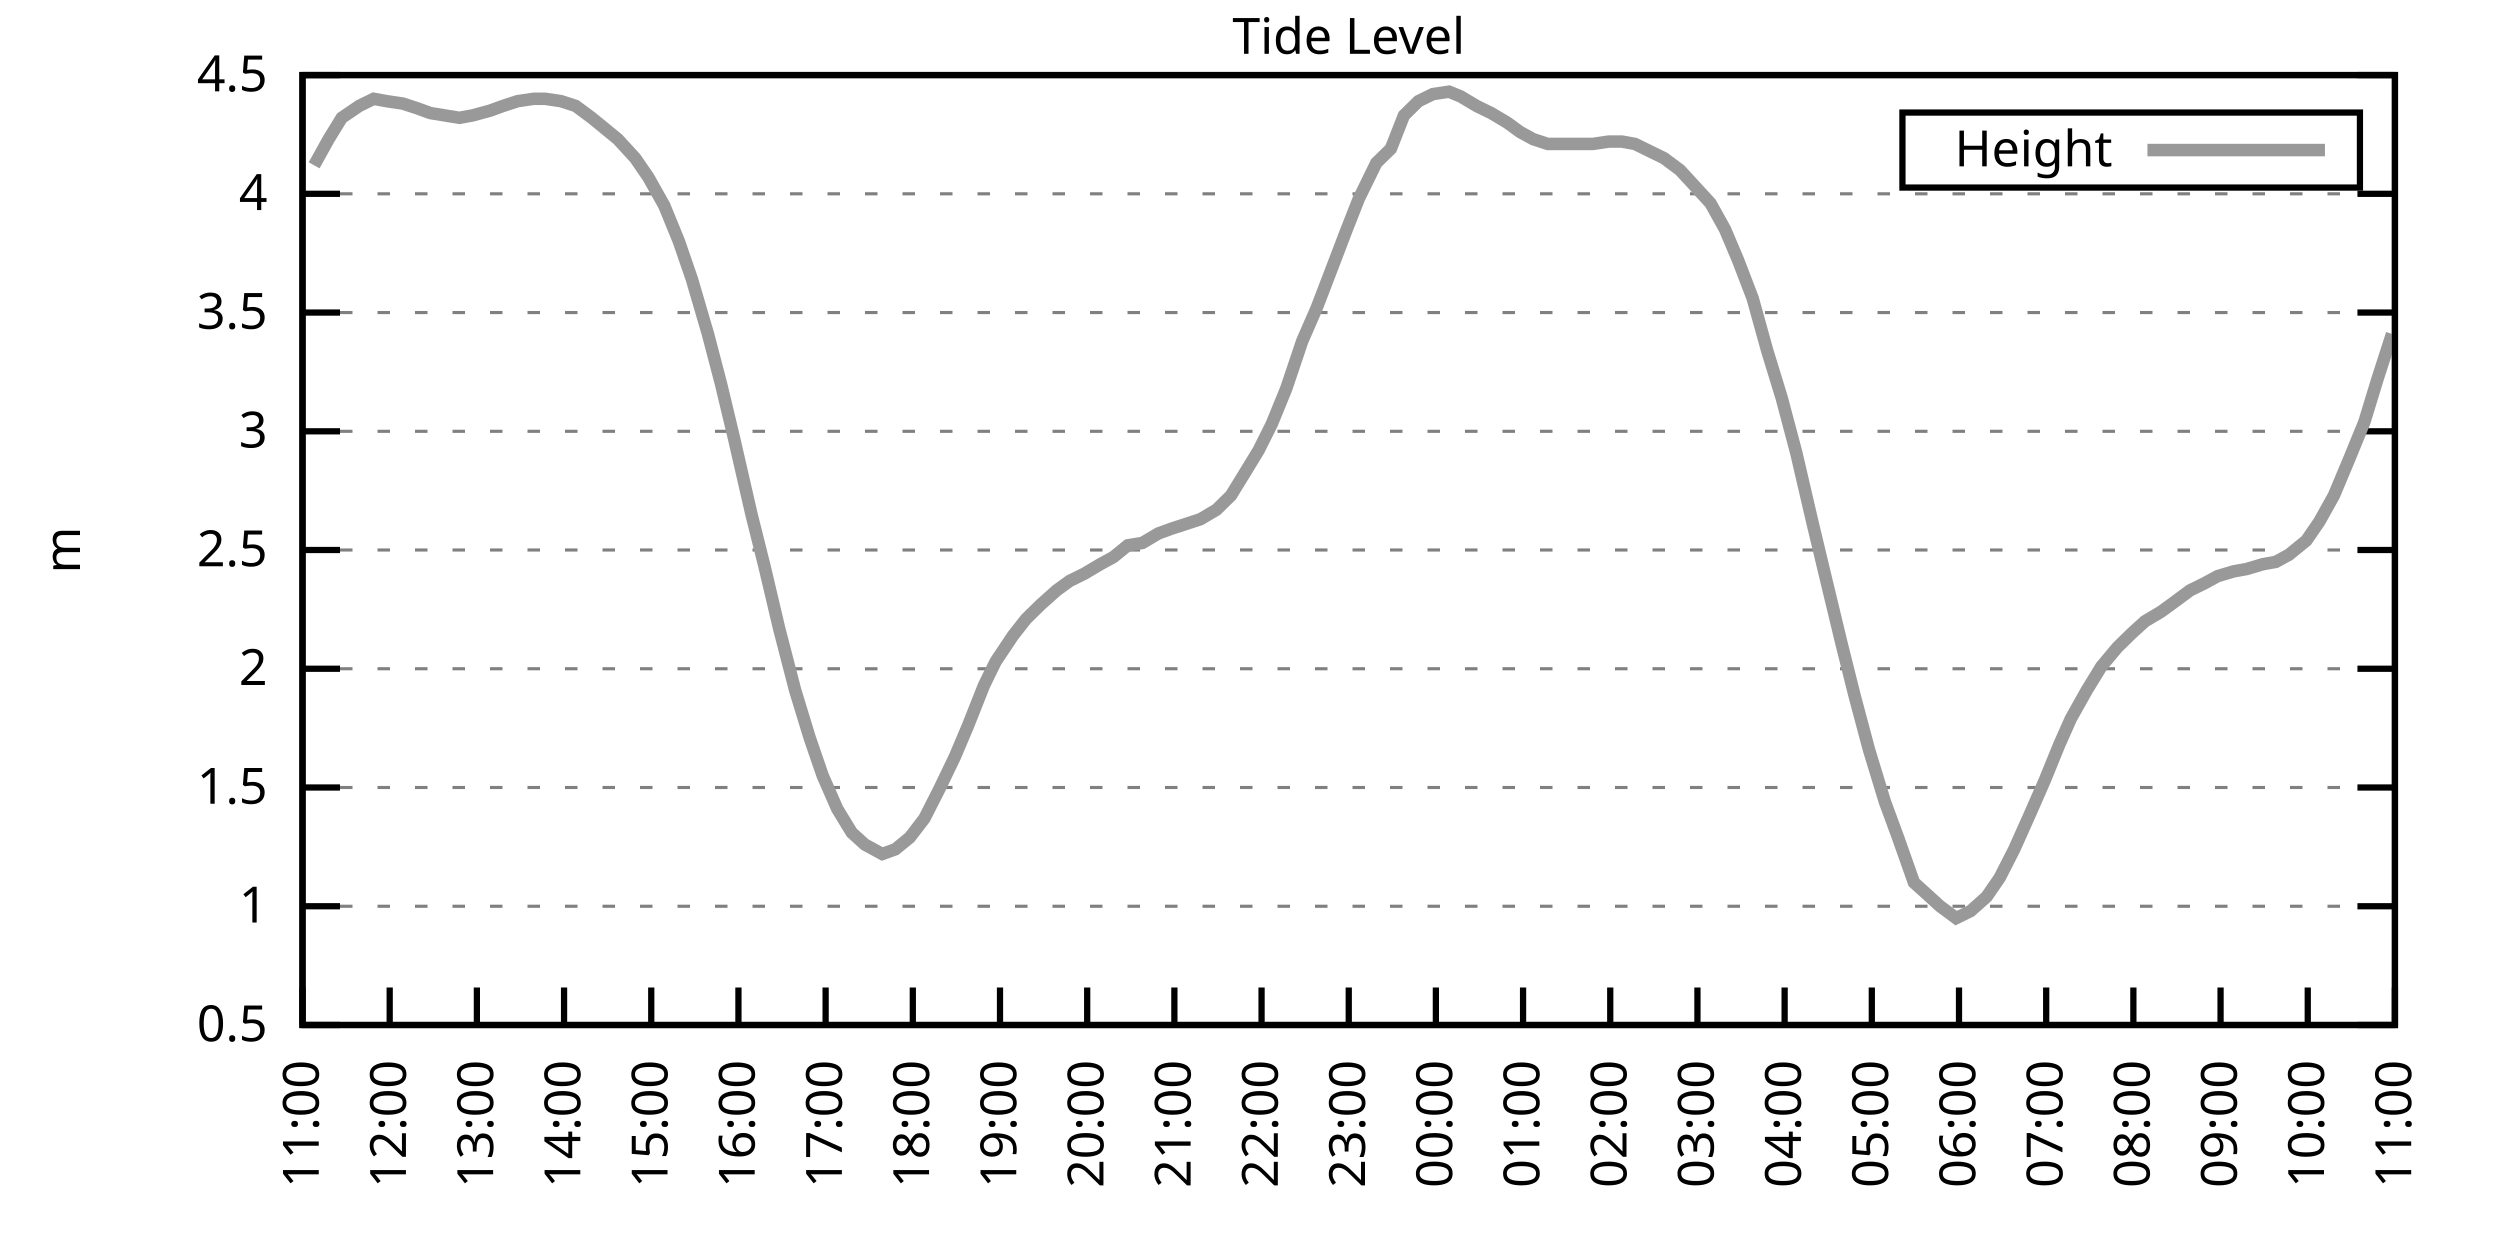
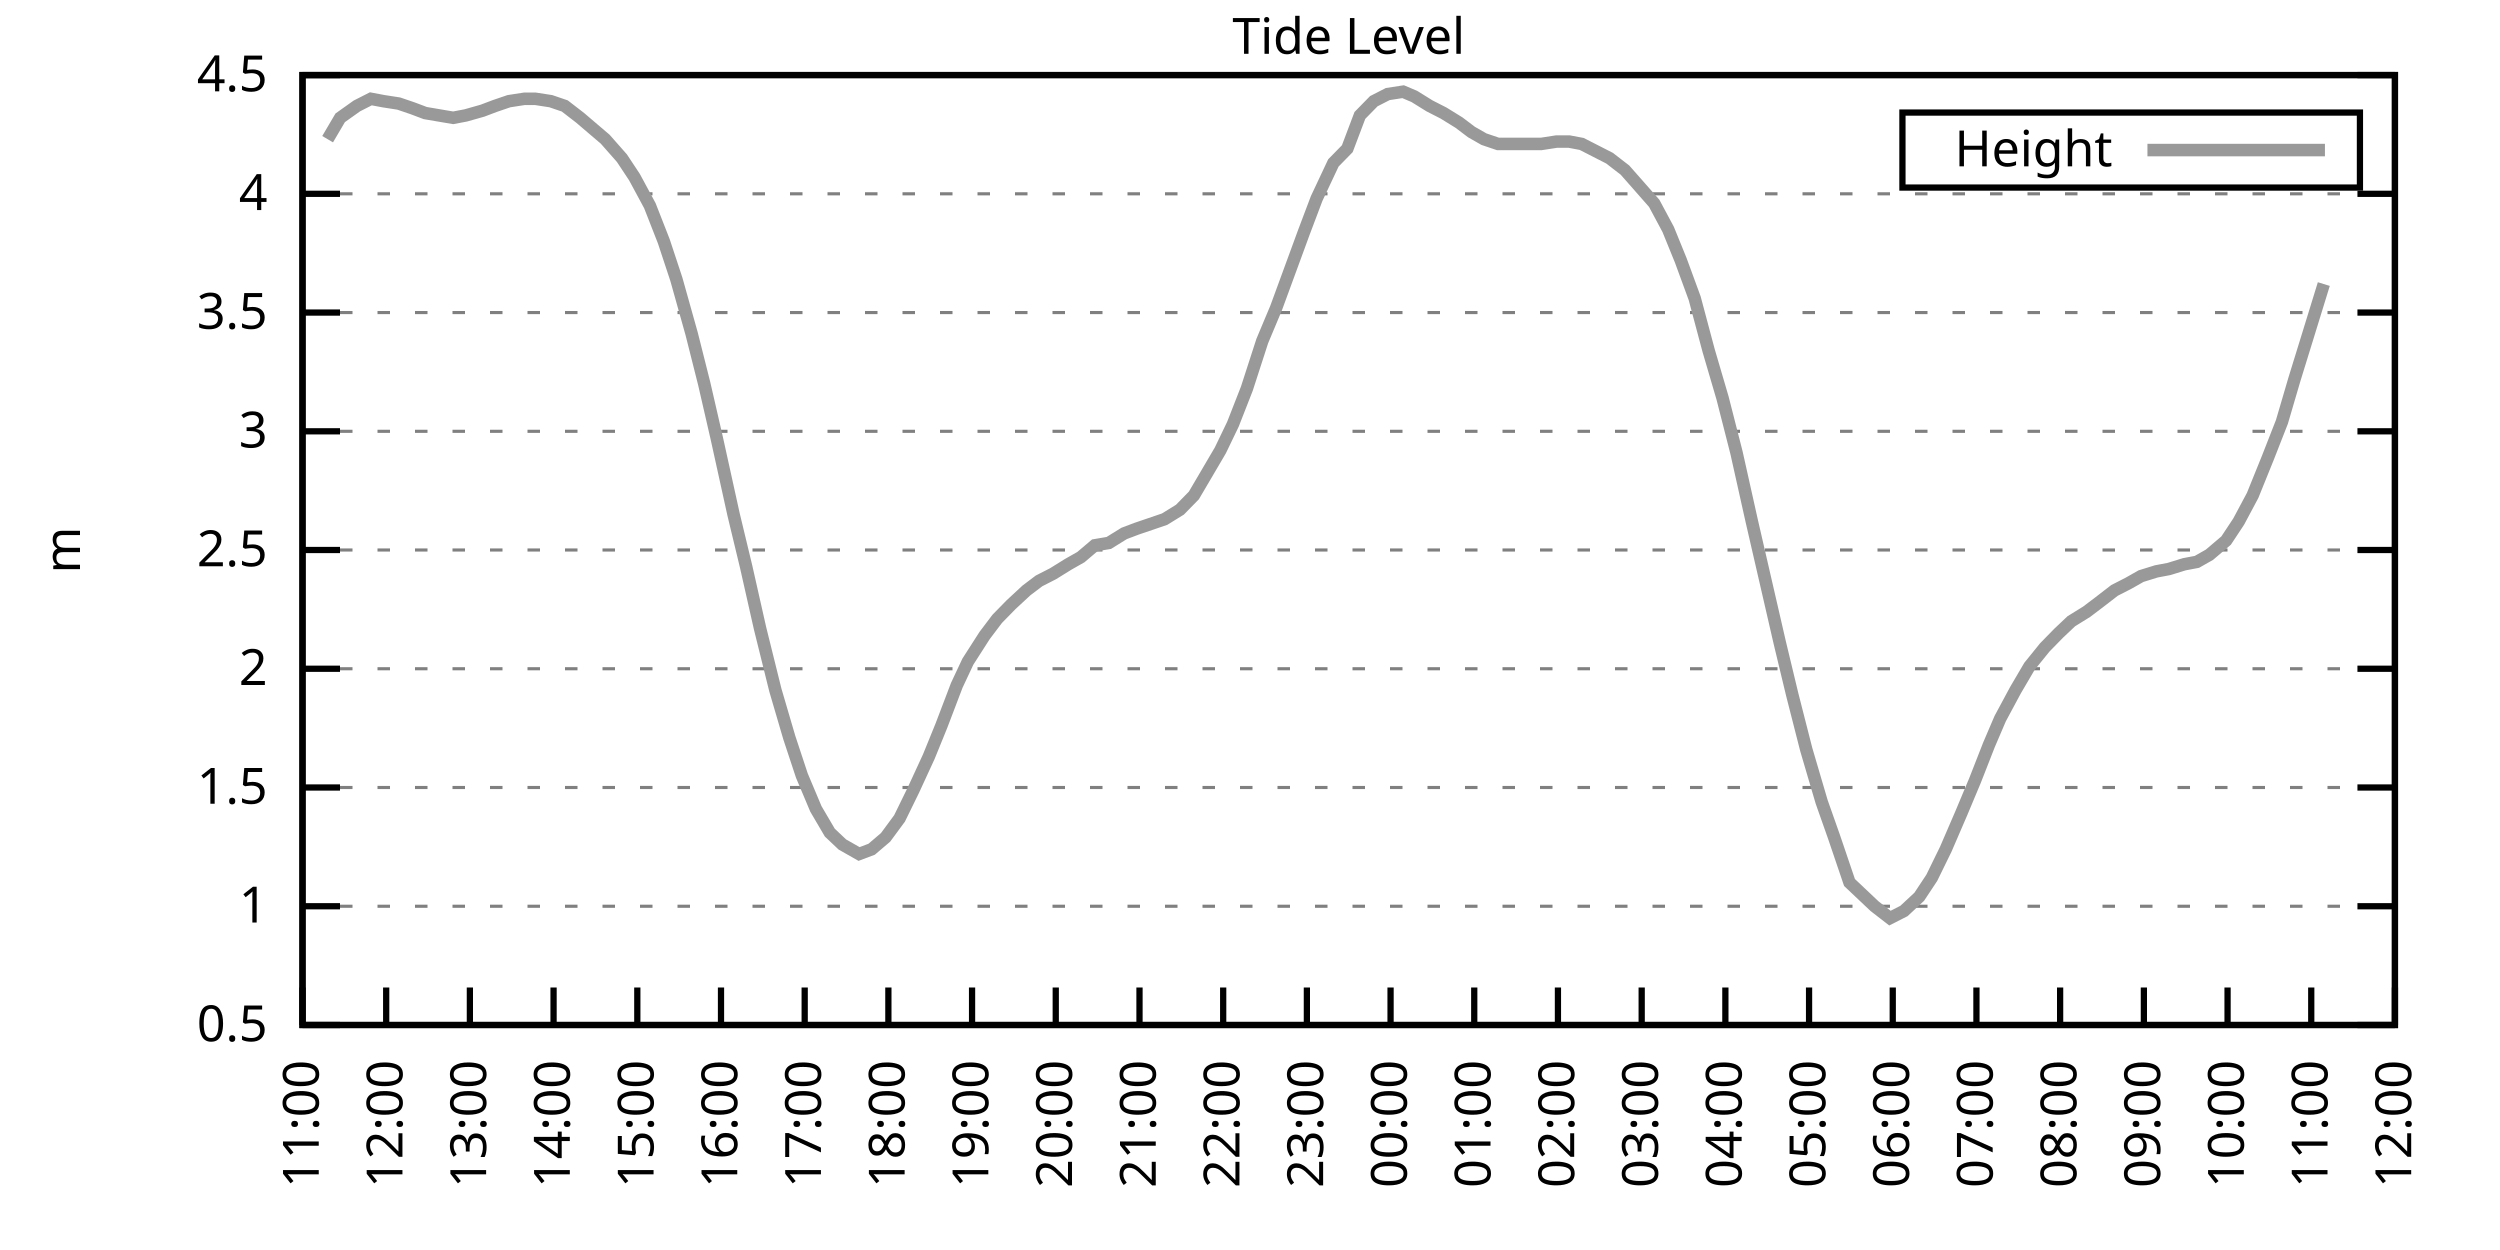
<svg xmlns="http://www.w3.org/2000/svg" xmlns:xlink="http://www.w3.org/1999/xlink" width="400" height="200" viewBox="0 0 400 200">
  <g id="gnuplot_canvas">
    <rect x="0" y="0" width="400" height="200" fill="none" />
    <defs>
      <circle id="gpDot" r="0.5" stroke-width="0.5" stroke="currentColor" />
      <path id="gpPt0" stroke-width="0.333" stroke="currentColor" d="M-1,0 h2 M0,-1 v2" />
      <path id="gpPt1" stroke-width="0.333" stroke="currentColor" d="M-1,-1 L1,1 M1,-1 L-1,1" />
      <path id="gpPt2" stroke-width="0.333" stroke="currentColor" d="M-1,0 L1,0 M0,-1 L0,1 M-1,-1 L1,1 M-1,1 L1,-1" />
      <rect id="gpPt3" stroke-width="0.333" stroke="currentColor" x="-1" y="-1" width="2" height="2" />
      <rect id="gpPt4" stroke-width="0.333" stroke="currentColor" fill="currentColor" x="-1" y="-1" width="2" height="2" />
      <circle id="gpPt5" stroke-width="0.333" stroke="currentColor" cx="0" cy="0" r="1" />
      <use xlink:href="#gpPt5" id="gpPt6" fill="currentColor" stroke="none" />
      <path id="gpPt7" stroke-width="0.333" stroke="currentColor" d="M0,-1.33 L-1.33,0.67 L1.33,0.67 z" />
      <use xlink:href="#gpPt7" id="gpPt8" fill="currentColor" stroke="none" />
      <use xlink:href="#gpPt7" id="gpPt9" stroke="currentColor" transform="rotate(180)" />
      <use xlink:href="#gpPt9" id="gpPt10" fill="currentColor" stroke="none" />
      <use xlink:href="#gpPt3" id="gpPt11" stroke="currentColor" transform="rotate(45)" />
      <use xlink:href="#gpPt11" id="gpPt12" fill="currentColor" stroke="none" />
      <path id="gpPt13" stroke-width="0.333" stroke="currentColor" d="M0,1.330 L1.265,0.411 L0.782,-1.067 L-0.782,-1.076 L-1.265,0.411 z" />
      <use xlink:href="#gpPt13" id="gpPt14" fill="currentColor" stroke="none" />
      <filter id="textbox" filterUnits="objectBoundingBox" x="0" y="0" height="1" width="1">
        <feFlood flood-color="white" flood-opacity="1" result="bgnd" />
        <feComposite in="SourceGraphic" in2="bgnd" operator="atop" />
      </filter>
      <filter id="greybox" filterUnits="objectBoundingBox" x="0" y="0" height="1" width="1">
        <feFlood flood-color="lightgrey" flood-opacity="1" result="grey" />
        <feComposite in="SourceGraphic" in2="grey" operator="atop" />
      </filter>
    </defs>
    <g fill="none" color="white" stroke="currentColor" stroke-width="1.00" stroke-linecap="butt" stroke-linejoin="miter">
</g>
    <g fill="none" color="black" stroke="currentColor" stroke-width="1.00" stroke-linecap="butt" stroke-linejoin="miter">
      <g stroke="none" shape-rendering="crispEdges">
        <polygon fill="rgb(255, 255, 255)" points="48.40,164.00 383.18,164.00 383.18,12.02 48.40,12.02 " />
      </g>
    </g>
    <g fill="none" color="black" stroke="currentColor" stroke-width="1.00" stroke-linecap="butt" stroke-linejoin="miter">
</g>
    <g fill="none" color="black" stroke="black" stroke-width="0.50" stroke-linecap="butt" stroke-linejoin="miter">
</g>
    <g fill="none" color="gray" stroke="currentColor" stroke-width="0.50" stroke-linecap="butt" stroke-linejoin="miter">
      <path stroke="gray" stroke-dasharray="2,4" class="gridline" d="M48.40,164.00 L383.19,164.00  " />
    </g>
    <g fill="none" color="gray" stroke="gray" stroke-width="1.00" stroke-linecap="butt" stroke-linejoin="miter">
</g>
    <g fill="none" color="black" stroke="currentColor" stroke-width="1.00" stroke-linecap="butt" stroke-linejoin="miter">
      <path stroke="black" d="M48.40,164.00 L54.40,164.00 M383.19,164.00 L377.19,164.00  " />
      <g transform="translate(42.80,166.60)" stroke="none" fill="black" font-family="Sans" font-size="8.00" text-anchor="end">
        <text>
          <tspan font-family="Sans"> 0.5</tspan>
        </text>
      </g>
    </g>
    <g fill="none" color="black" stroke="currentColor" stroke-width="1.00" stroke-linecap="butt" stroke-linejoin="miter">
</g>
    <g fill="none" color="black" stroke="black" stroke-width="0.50" stroke-linecap="butt" stroke-linejoin="miter">
</g>
    <g fill="none" color="gray" stroke="currentColor" stroke-width="0.50" stroke-linecap="butt" stroke-linejoin="miter">
      <path stroke="gray" stroke-dasharray="2,4" class="gridline" d="M48.40,145.00 L383.19,145.00  " />
    </g>
    <g fill="none" color="gray" stroke="gray" stroke-width="1.00" stroke-linecap="butt" stroke-linejoin="miter">
</g>
    <g fill="none" color="black" stroke="currentColor" stroke-width="1.00" stroke-linecap="butt" stroke-linejoin="miter">
      <path stroke="black" d="M48.40,145.00 L54.40,145.00 M383.19,145.00 L377.19,145.00  " />
      <g transform="translate(42.80,147.60)" stroke="none" fill="black" font-family="Sans" font-size="8.00" text-anchor="end">
        <text>
          <tspan font-family="Sans"> 1</tspan>
        </text>
      </g>
    </g>
    <g fill="none" color="black" stroke="currentColor" stroke-width="1.00" stroke-linecap="butt" stroke-linejoin="miter">
</g>
    <g fill="none" color="black" stroke="black" stroke-width="0.50" stroke-linecap="butt" stroke-linejoin="miter">
</g>
    <g fill="none" color="gray" stroke="currentColor" stroke-width="0.50" stroke-linecap="butt" stroke-linejoin="miter">
      <path stroke="gray" stroke-dasharray="2,4" class="gridline" d="M48.40,126.00 L383.19,126.00  " />
    </g>
    <g fill="none" color="gray" stroke="gray" stroke-width="1.00" stroke-linecap="butt" stroke-linejoin="miter">
</g>
    <g fill="none" color="black" stroke="currentColor" stroke-width="1.00" stroke-linecap="butt" stroke-linejoin="miter">
      <path stroke="black" d="M48.40,126.00 L54.40,126.00 M383.19,126.00 L377.19,126.00  " />
      <g transform="translate(42.80,128.60)" stroke="none" fill="black" font-family="Sans" font-size="8.00" text-anchor="end">
        <text>
          <tspan font-family="Sans"> 1.5</tspan>
        </text>
      </g>
    </g>
    <g fill="none" color="black" stroke="currentColor" stroke-width="1.00" stroke-linecap="butt" stroke-linejoin="miter">
</g>
    <g fill="none" color="black" stroke="black" stroke-width="0.50" stroke-linecap="butt" stroke-linejoin="miter">
</g>
    <g fill="none" color="gray" stroke="currentColor" stroke-width="0.50" stroke-linecap="butt" stroke-linejoin="miter">
      <path stroke="gray" stroke-dasharray="2,4" class="gridline" d="M48.40,107.00 L383.19,107.00  " />
    </g>
    <g fill="none" color="gray" stroke="gray" stroke-width="1.00" stroke-linecap="butt" stroke-linejoin="miter">
</g>
    <g fill="none" color="black" stroke="currentColor" stroke-width="1.00" stroke-linecap="butt" stroke-linejoin="miter">
      <path stroke="black" d="M48.40,107.00 L54.40,107.00 M383.19,107.00 L377.19,107.00  " />
      <g transform="translate(42.80,109.60)" stroke="none" fill="black" font-family="Sans" font-size="8.00" text-anchor="end">
        <text>
          <tspan font-family="Sans"> 2</tspan>
        </text>
      </g>
    </g>
    <g fill="none" color="black" stroke="currentColor" stroke-width="1.00" stroke-linecap="butt" stroke-linejoin="miter">
</g>
    <g fill="none" color="black" stroke="black" stroke-width="0.50" stroke-linecap="butt" stroke-linejoin="miter">
</g>
    <g fill="none" color="gray" stroke="currentColor" stroke-width="0.50" stroke-linecap="butt" stroke-linejoin="miter">
      <path stroke="gray" stroke-dasharray="2,4" class="gridline" d="M48.40,88.00 L383.19,88.00  " />
    </g>
    <g fill="none" color="gray" stroke="gray" stroke-width="1.00" stroke-linecap="butt" stroke-linejoin="miter">
</g>
    <g fill="none" color="black" stroke="currentColor" stroke-width="1.00" stroke-linecap="butt" stroke-linejoin="miter">
      <path stroke="black" d="M48.40,88.00 L54.40,88.00 M383.19,88.00 L377.19,88.00  " />
      <g transform="translate(42.80,90.60)" stroke="none" fill="black" font-family="Sans" font-size="8.00" text-anchor="end">
        <text>
          <tspan font-family="Sans"> 2.5</tspan>
        </text>
      </g>
    </g>
    <g fill="none" color="black" stroke="currentColor" stroke-width="1.00" stroke-linecap="butt" stroke-linejoin="miter">
</g>
    <g fill="none" color="black" stroke="black" stroke-width="0.50" stroke-linecap="butt" stroke-linejoin="miter">
</g>
    <g fill="none" color="gray" stroke="currentColor" stroke-width="0.50" stroke-linecap="butt" stroke-linejoin="miter">
      <path stroke="gray" stroke-dasharray="2,4" class="gridline" d="M48.40,69.01 L383.19,69.01  " />
    </g>
    <g fill="none" color="gray" stroke="gray" stroke-width="1.00" stroke-linecap="butt" stroke-linejoin="miter">
</g>
    <g fill="none" color="black" stroke="currentColor" stroke-width="1.00" stroke-linecap="butt" stroke-linejoin="miter">
      <path stroke="black" d="M48.40,69.01 L54.40,69.01 M383.19,69.01 L377.19,69.01  " />
      <g transform="translate(42.80,71.61)" stroke="none" fill="black" font-family="Sans" font-size="8.00" text-anchor="end">
        <text>
          <tspan font-family="Sans"> 3</tspan>
        </text>
      </g>
    </g>
    <g fill="none" color="black" stroke="currentColor" stroke-width="1.00" stroke-linecap="butt" stroke-linejoin="miter">
</g>
    <g fill="none" color="black" stroke="black" stroke-width="0.50" stroke-linecap="butt" stroke-linejoin="miter">
</g>
    <g fill="none" color="gray" stroke="currentColor" stroke-width="0.50" stroke-linecap="butt" stroke-linejoin="miter">
      <path stroke="gray" stroke-dasharray="2,4" class="gridline" d="M48.40,50.01 L383.19,50.01  " />
    </g>
    <g fill="none" color="gray" stroke="gray" stroke-width="1.00" stroke-linecap="butt" stroke-linejoin="miter">
</g>
    <g fill="none" color="black" stroke="currentColor" stroke-width="1.00" stroke-linecap="butt" stroke-linejoin="miter">
      <path stroke="black" d="M48.40,50.01 L54.40,50.01 M383.19,50.01 L377.19,50.01  " />
      <g transform="translate(42.80,52.61)" stroke="none" fill="black" font-family="Sans" font-size="8.00" text-anchor="end">
        <text>
          <tspan font-family="Sans"> 3.5</tspan>
        </text>
      </g>
    </g>
    <g fill="none" color="black" stroke="currentColor" stroke-width="1.00" stroke-linecap="butt" stroke-linejoin="miter">
</g>
    <g fill="none" color="black" stroke="black" stroke-width="0.50" stroke-linecap="butt" stroke-linejoin="miter">
</g>
    <g fill="none" color="gray" stroke="currentColor" stroke-width="0.50" stroke-linecap="butt" stroke-linejoin="miter">
      <path stroke="gray" stroke-dasharray="2,4" class="gridline" d="M48.40,31.01 L383.19,31.01  " />
    </g>
    <g fill="none" color="gray" stroke="gray" stroke-width="1.00" stroke-linecap="butt" stroke-linejoin="miter">
</g>
    <g fill="none" color="black" stroke="currentColor" stroke-width="1.00" stroke-linecap="butt" stroke-linejoin="miter">
      <path stroke="black" d="M48.40,31.01 L54.40,31.01 M383.19,31.01 L377.19,31.01  " />
      <g transform="translate(42.80,33.61)" stroke="none" fill="black" font-family="Sans" font-size="8.00" text-anchor="end">
        <text>
          <tspan font-family="Sans"> 4</tspan>
        </text>
      </g>
    </g>
    <g fill="none" color="black" stroke="currentColor" stroke-width="1.00" stroke-linecap="butt" stroke-linejoin="miter">
</g>
    <g fill="none" color="black" stroke="black" stroke-width="0.50" stroke-linecap="butt" stroke-linejoin="miter">
</g>
    <g fill="none" color="gray" stroke="currentColor" stroke-width="0.50" stroke-linecap="butt" stroke-linejoin="miter">
      <path stroke="gray" stroke-dasharray="2,4" class="gridline" d="M48.40,12.01 L383.19,12.01  " />
    </g>
    <g fill="none" color="gray" stroke="gray" stroke-width="1.00" stroke-linecap="butt" stroke-linejoin="miter">
</g>
    <g fill="none" color="black" stroke="currentColor" stroke-width="1.00" stroke-linecap="butt" stroke-linejoin="miter">
      <path stroke="black" d="M48.40,12.01 L54.40,12.01 M383.19,12.01 L377.19,12.01  " />
      <g transform="translate(42.80,14.61)" stroke="none" fill="black" font-family="Sans" font-size="8.00" text-anchor="end">
        <text>
          <tspan font-family="Sans"> 4.5</tspan>
        </text>
      </g>
    </g>
    <g fill="none" color="black" stroke="currentColor" stroke-width="1.00" stroke-linecap="butt" stroke-linejoin="miter">
      <path stroke="black" d="M48.40,164.00 L48.40,158.00  " />
      <g transform="translate(51.00,169.60) rotate(270.00)" stroke="none" fill="black" font-family="Sans" font-size="8.00" text-anchor="end">
        <text>
          <tspan font-family="Sans">11:00</tspan>
        </text>
      </g>
    </g>
    <g fill="none" color="black" stroke="currentColor" stroke-width="1.00" stroke-linecap="butt" stroke-linejoin="miter">
-       <path stroke="black" d="M62.35,164.00 L62.35,158.00  " />
-       <g transform="translate(64.95,169.60) rotate(270.00)" stroke="none" fill="black" font-family="Sans" font-size="8.00" text-anchor="end">
+       <path stroke="black" d="M61.79,164.00 L61.79,158.00  " />
+       <g transform="translate(64.39,169.60) rotate(270.00)" stroke="none" fill="black" font-family="Sans" font-size="8.00" text-anchor="end">
        <text>
          <tspan font-family="Sans">12:00</tspan>
        </text>
      </g>
    </g>
    <g fill="none" color="black" stroke="currentColor" stroke-width="1.00" stroke-linecap="butt" stroke-linejoin="miter">
-       <path stroke="black" d="M76.30,164.00 L76.30,158.00  " />
-       <g transform="translate(78.90,169.60) rotate(270.00)" stroke="none" fill="black" font-family="Sans" font-size="8.00" text-anchor="end">
+       <path stroke="black" d="M75.18,164.00 L75.18,158.00  " />
+       <g transform="translate(77.78,169.60) rotate(270.00)" stroke="none" fill="black" font-family="Sans" font-size="8.00" text-anchor="end">
        <text>
          <tspan font-family="Sans">13:00</tspan>
        </text>
      </g>
    </g>
    <g fill="none" color="black" stroke="currentColor" stroke-width="1.00" stroke-linecap="butt" stroke-linejoin="miter">
-       <path stroke="black" d="M90.25,164.00 L90.25,158.00  " />
-       <g transform="translate(92.85,169.60) rotate(270.00)" stroke="none" fill="black" font-family="Sans" font-size="8.00" text-anchor="end">
+       <path stroke="black" d="M88.57,164.00 L88.57,158.00  " />
+       <g transform="translate(91.17,169.60) rotate(270.00)" stroke="none" fill="black" font-family="Sans" font-size="8.00" text-anchor="end">
        <text>
          <tspan font-family="Sans">14:00</tspan>
        </text>
      </g>
    </g>
    <g fill="none" color="black" stroke="currentColor" stroke-width="1.00" stroke-linecap="butt" stroke-linejoin="miter">
-       <path stroke="black" d="M104.20,164.00 L104.20,158.00  " />
-       <g transform="translate(106.80,169.60) rotate(270.00)" stroke="none" fill="black" font-family="Sans" font-size="8.00" text-anchor="end">
+       <path stroke="black" d="M101.97,164.00 L101.97,158.00  " />
+       <g transform="translate(104.57,169.60) rotate(270.00)" stroke="none" fill="black" font-family="Sans" font-size="8.00" text-anchor="end">
        <text>
          <tspan font-family="Sans">15:00</tspan>
        </text>
      </g>
    </g>
    <g fill="none" color="black" stroke="currentColor" stroke-width="1.00" stroke-linecap="butt" stroke-linejoin="miter">
-       <path stroke="black" d="M118.15,164.00 L118.15,158.00  " />
-       <g transform="translate(120.75,169.60) rotate(270.00)" stroke="none" fill="black" font-family="Sans" font-size="8.00" text-anchor="end">
+       <path stroke="black" d="M115.36,164.00 L115.36,158.00  " />
+       <g transform="translate(117.96,169.60) rotate(270.00)" stroke="none" fill="black" font-family="Sans" font-size="8.00" text-anchor="end">
        <text>
          <tspan font-family="Sans">16:00</tspan>
        </text>
      </g>
    </g>
    <g fill="none" color="black" stroke="currentColor" stroke-width="1.00" stroke-linecap="butt" stroke-linejoin="miter">
-       <path stroke="black" d="M132.10,164.00 L132.10,158.00  " />
-       <g transform="translate(134.70,169.60) rotate(270.00)" stroke="none" fill="black" font-family="Sans" font-size="8.00" text-anchor="end">
+       <path stroke="black" d="M128.75,164.00 L128.75,158.00  " />
+       <g transform="translate(131.35,169.60) rotate(270.00)" stroke="none" fill="black" font-family="Sans" font-size="8.00" text-anchor="end">
        <text>
          <tspan font-family="Sans">17:00</tspan>
        </text>
      </g>
    </g>
    <g fill="none" color="black" stroke="currentColor" stroke-width="1.00" stroke-linecap="butt" stroke-linejoin="miter">
-       <path stroke="black" d="M146.05,164.00 L146.05,158.00  " />
-       <g transform="translate(148.65,169.60) rotate(270.00)" stroke="none" fill="black" font-family="Sans" font-size="8.00" text-anchor="end">
+       <path stroke="black" d="M142.14,164.00 L142.14,158.00  " />
+       <g transform="translate(144.74,169.60) rotate(270.00)" stroke="none" fill="black" font-family="Sans" font-size="8.00" text-anchor="end">
        <text>
          <tspan font-family="Sans">18:00</tspan>
        </text>
      </g>
    </g>
    <g fill="none" color="black" stroke="currentColor" stroke-width="1.00" stroke-linecap="butt" stroke-linejoin="miter">
-       <path stroke="black" d="M160.00,164.00 L160.00,158.00  " />
-       <g transform="translate(162.60,169.60) rotate(270.00)" stroke="none" fill="black" font-family="Sans" font-size="8.00" text-anchor="end">
+       <path stroke="black" d="M155.53,164.00 L155.53,158.00  " />
+       <g transform="translate(158.13,169.60) rotate(270.00)" stroke="none" fill="black" font-family="Sans" font-size="8.00" text-anchor="end">
        <text>
          <tspan font-family="Sans">19:00</tspan>
        </text>
      </g>
    </g>
    <g fill="none" color="black" stroke="currentColor" stroke-width="1.00" stroke-linecap="butt" stroke-linejoin="miter">
-       <path stroke="black" d="M173.95,164.00 L173.95,158.00  " />
-       <g transform="translate(176.55,169.60) rotate(270.00)" stroke="none" fill="black" font-family="Sans" font-size="8.00" text-anchor="end">
+       <path stroke="black" d="M168.92,164.00 L168.92,158.00  " />
+       <g transform="translate(171.52,169.60) rotate(270.00)" stroke="none" fill="black" font-family="Sans" font-size="8.00" text-anchor="end">
        <text>
          <tspan font-family="Sans">20:00</tspan>
        </text>
      </g>
    </g>
    <g fill="none" color="black" stroke="currentColor" stroke-width="1.00" stroke-linecap="butt" stroke-linejoin="miter">
-       <path stroke="black" d="M187.90,164.00 L187.90,158.00  " />
-       <g transform="translate(190.50,169.60) rotate(270.00)" stroke="none" fill="black" font-family="Sans" font-size="8.00" text-anchor="end">
+       <path stroke="black" d="M182.32,164.00 L182.32,158.00  " />
+       <g transform="translate(184.92,169.60) rotate(270.00)" stroke="none" fill="black" font-family="Sans" font-size="8.00" text-anchor="end">
        <text>
          <tspan font-family="Sans">21:00</tspan>
        </text>
      </g>
    </g>
    <g fill="none" color="black" stroke="currentColor" stroke-width="1.00" stroke-linecap="butt" stroke-linejoin="miter">
-       <path stroke="black" d="M201.85,164.00 L201.85,158.00  " />
-       <g transform="translate(204.45,169.60) rotate(270.00)" stroke="none" fill="black" font-family="Sans" font-size="8.00" text-anchor="end">
+       <path stroke="black" d="M195.71,164.00 L195.71,158.00  " />
+       <g transform="translate(198.31,169.60) rotate(270.00)" stroke="none" fill="black" font-family="Sans" font-size="8.00" text-anchor="end">
        <text>
          <tspan font-family="Sans">22:00</tspan>
        </text>
      </g>
    </g>
    <g fill="none" color="black" stroke="currentColor" stroke-width="1.00" stroke-linecap="butt" stroke-linejoin="miter">
-       <path stroke="black" d="M215.80,164.00 L215.80,158.00  " />
-       <g transform="translate(218.40,169.60) rotate(270.00)" stroke="none" fill="black" font-family="Sans" font-size="8.00" text-anchor="end">
+       <path stroke="black" d="M209.10,164.00 L209.10,158.00  " />
+       <g transform="translate(211.70,169.60) rotate(270.00)" stroke="none" fill="black" font-family="Sans" font-size="8.00" text-anchor="end">
        <text>
          <tspan font-family="Sans">23:00</tspan>
        </text>
      </g>
    </g>
    <g fill="none" color="black" stroke="currentColor" stroke-width="1.00" stroke-linecap="butt" stroke-linejoin="miter">
-       <path stroke="black" d="M229.74,164.00 L229.74,158.00  " />
-       <g transform="translate(232.34,169.60) rotate(270.00)" stroke="none" fill="black" font-family="Sans" font-size="8.00" text-anchor="end">
+       <path stroke="black" d="M222.49,164.00 L222.49,158.00  " />
+       <g transform="translate(225.09,169.60) rotate(270.00)" stroke="none" fill="black" font-family="Sans" font-size="8.00" text-anchor="end">
        <text>
          <tspan font-family="Sans">00:00</tspan>
        </text>
      </g>
    </g>
    <g fill="none" color="black" stroke="currentColor" stroke-width="1.00" stroke-linecap="butt" stroke-linejoin="miter">
-       <path stroke="black" d="M243.69,164.00 L243.69,158.00  " />
-       <g transform="translate(246.29,169.60) rotate(270.00)" stroke="none" fill="black" font-family="Sans" font-size="8.00" text-anchor="end">
+       <path stroke="black" d="M235.88,164.00 L235.88,158.00  " />
+       <g transform="translate(238.48,169.60) rotate(270.00)" stroke="none" fill="black" font-family="Sans" font-size="8.00" text-anchor="end">
        <text>
          <tspan font-family="Sans">01:00</tspan>
        </text>
      </g>
    </g>
    <g fill="none" color="black" stroke="currentColor" stroke-width="1.00" stroke-linecap="butt" stroke-linejoin="miter">
-       <path stroke="black" d="M257.64,164.00 L257.64,158.00  " />
-       <g transform="translate(260.24,169.60) rotate(270.00)" stroke="none" fill="black" font-family="Sans" font-size="8.00" text-anchor="end">
+       <path stroke="black" d="M249.27,164.00 L249.27,158.00  " />
+       <g transform="translate(251.87,169.60) rotate(270.00)" stroke="none" fill="black" font-family="Sans" font-size="8.00" text-anchor="end">
        <text>
          <tspan font-family="Sans">02:00</tspan>
        </text>
      </g>
    </g>
    <g fill="none" color="black" stroke="currentColor" stroke-width="1.00" stroke-linecap="butt" stroke-linejoin="miter">
-       <path stroke="black" d="M271.59,164.00 L271.59,158.00  " />
-       <g transform="translate(274.19,169.60) rotate(270.00)" stroke="none" fill="black" font-family="Sans" font-size="8.00" text-anchor="end">
+       <path stroke="black" d="M262.67,164.00 L262.67,158.00  " />
+       <g transform="translate(265.27,169.60) rotate(270.00)" stroke="none" fill="black" font-family="Sans" font-size="8.00" text-anchor="end">
        <text>
          <tspan font-family="Sans">03:00</tspan>
        </text>
      </g>
    </g>
    <g fill="none" color="black" stroke="currentColor" stroke-width="1.00" stroke-linecap="butt" stroke-linejoin="miter">
-       <path stroke="black" d="M285.54,164.00 L285.54,158.00  " />
-       <g transform="translate(288.14,169.60) rotate(270.00)" stroke="none" fill="black" font-family="Sans" font-size="8.00" text-anchor="end">
+       <path stroke="black" d="M276.06,164.00 L276.06,158.00  " />
+       <g transform="translate(278.66,169.60) rotate(270.00)" stroke="none" fill="black" font-family="Sans" font-size="8.00" text-anchor="end">
        <text>
          <tspan font-family="Sans">04:00</tspan>
        </text>
      </g>
    </g>
    <g fill="none" color="black" stroke="currentColor" stroke-width="1.00" stroke-linecap="butt" stroke-linejoin="miter">
-       <path stroke="black" d="M299.49,164.00 L299.49,158.00  " />
-       <g transform="translate(302.09,169.60) rotate(270.00)" stroke="none" fill="black" font-family="Sans" font-size="8.00" text-anchor="end">
+       <path stroke="black" d="M289.45,164.00 L289.45,158.00  " />
+       <g transform="translate(292.05,169.60) rotate(270.00)" stroke="none" fill="black" font-family="Sans" font-size="8.00" text-anchor="end">
        <text>
          <tspan font-family="Sans">05:00</tspan>
        </text>
      </g>
    </g>
    <g fill="none" color="black" stroke="currentColor" stroke-width="1.00" stroke-linecap="butt" stroke-linejoin="miter">
-       <path stroke="black" d="M313.44,164.00 L313.44,158.00  " />
-       <g transform="translate(316.04,169.60) rotate(270.00)" stroke="none" fill="black" font-family="Sans" font-size="8.00" text-anchor="end">
+       <path stroke="black" d="M302.84,164.00 L302.84,158.00  " />
+       <g transform="translate(305.44,169.60) rotate(270.00)" stroke="none" fill="black" font-family="Sans" font-size="8.00" text-anchor="end">
        <text>
          <tspan font-family="Sans">06:00</tspan>
        </text>
      </g>
    </g>
    <g fill="none" color="black" stroke="currentColor" stroke-width="1.00" stroke-linecap="butt" stroke-linejoin="miter">
-       <path stroke="black" d="M327.39,164.00 L327.39,158.00  " />
-       <g transform="translate(329.99,169.60) rotate(270.00)" stroke="none" fill="black" font-family="Sans" font-size="8.00" text-anchor="end">
+       <path stroke="black" d="M316.23,164.00 L316.23,158.00  " />
+       <g transform="translate(318.83,169.60) rotate(270.00)" stroke="none" fill="black" font-family="Sans" font-size="8.00" text-anchor="end">
        <text>
          <tspan font-family="Sans">07:00</tspan>
        </text>
      </g>
    </g>
    <g fill="none" color="black" stroke="currentColor" stroke-width="1.00" stroke-linecap="butt" stroke-linejoin="miter">
-       <path stroke="black" d="M341.34,164.00 L341.34,158.00  " />
-       <g transform="translate(343.94,169.60) rotate(270.00)" stroke="none" fill="black" font-family="Sans" font-size="8.00" text-anchor="end">
+       <path stroke="black" d="M329.62,164.00 L329.62,158.00  " />
+       <g transform="translate(332.22,169.60) rotate(270.00)" stroke="none" fill="black" font-family="Sans" font-size="8.00" text-anchor="end">
        <text>
          <tspan font-family="Sans">08:00</tspan>
        </text>
      </g>
    </g>
    <g fill="none" color="black" stroke="currentColor" stroke-width="1.00" stroke-linecap="butt" stroke-linejoin="miter">
-       <path stroke="black" d="M355.29,164.00 L355.29,158.00  " />
-       <g transform="translate(357.89,169.60) rotate(270.00)" stroke="none" fill="black" font-family="Sans" font-size="8.00" text-anchor="end">
+       <path stroke="black" d="M343.02,164.00 L343.02,158.00  " />
+       <g transform="translate(345.62,169.60) rotate(270.00)" stroke="none" fill="black" font-family="Sans" font-size="8.00" text-anchor="end">
        <text>
          <tspan font-family="Sans">09:00</tspan>
        </text>
      </g>
    </g>
    <g fill="none" color="black" stroke="currentColor" stroke-width="1.00" stroke-linecap="butt" stroke-linejoin="miter">
-       <path stroke="black" d="M369.24,164.00 L369.24,158.00  " />
-       <g transform="translate(371.84,169.60) rotate(270.00)" stroke="none" fill="black" font-family="Sans" font-size="8.00" text-anchor="end">
+       <path stroke="black" d="M356.41,164.00 L356.41,158.00  " />
+       <g transform="translate(359.01,169.60) rotate(270.00)" stroke="none" fill="black" font-family="Sans" font-size="8.00" text-anchor="end">
        <text>
          <tspan font-family="Sans">10:00</tspan>
+         </text>
+       </g>
+     </g>
+     <g fill="none" color="black" stroke="currentColor" stroke-width="1.00" stroke-linecap="butt" stroke-linejoin="miter">
+       <path stroke="black" d="M369.80,164.00 L369.80,158.00  " />
+       <g transform="translate(372.40,169.60) rotate(270.00)" stroke="none" fill="black" font-family="Sans" font-size="8.00" text-anchor="end">
+         <text>
+           <tspan font-family="Sans">11:00</tspan>
        </text>
      </g>
    </g>
    <g fill="none" color="black" stroke="currentColor" stroke-width="1.00" stroke-linecap="butt" stroke-linejoin="miter">
      <path stroke="black" d="M383.19,164.00 L383.19,158.00  " />
      <g transform="translate(385.79,169.60) rotate(270.00)" stroke="none" fill="black" font-family="Sans" font-size="8.00" text-anchor="end">
        <text>
-           <tspan font-family="Sans">11:00</tspan>
+           <tspan font-family="Sans">12:00</tspan>
        </text>
      </g>
    </g>
    <g fill="none" color="black" stroke="currentColor" stroke-width="1.00" stroke-linecap="butt" stroke-linejoin="miter">
</g>
    <g fill="none" color="black" stroke="currentColor" stroke-width="1.00" stroke-linecap="butt" stroke-linejoin="miter">
      <path stroke="black" d="M48.40,12.01 L48.40,164.00 L383.19,164.00 L383.19,12.01 L48.40,12.01 Z  " />
    </g>
    <g fill="none" color="black" stroke="currentColor" stroke-width="1.00" stroke-linecap="butt" stroke-linejoin="miter">
</g>
    <g fill="none" color="black" stroke="currentColor" stroke-width="1.00" stroke-linecap="butt" stroke-linejoin="miter">
      <path stroke="black" d="M304.39,30.01 L304.39,18.01 L377.59,18.01 L377.59,30.01 L304.39,30.01 Z  " />
    </g>
    <g id="Tide_level_plot_1">
      <g fill="none" color="white" stroke="black" stroke-width="2.00" stroke-linecap="butt" stroke-linejoin="miter">
</g>
      <g fill="none" color="black" stroke="currentColor" stroke-width="2.00" stroke-linecap="butt" stroke-linejoin="miter">
        <g transform="translate(337.99,26.61)" stroke="none" fill="black" font-family="Sans" font-size="8.00" text-anchor="end">
          <text>
            <tspan font-family="Sans">Height</tspan>
          </text>
        </g>
      </g>
      <g fill="none" color="black" stroke="currentColor" stroke-width="2.00" stroke-linecap="butt" stroke-linejoin="miter">
-         <path stroke="rgb(153, 153, 153)" d="M343.59,24.01 L371.99,24.01 M50.26,26.45 L52.58,22.27 L54.68,18.85 L57.47,16.95 L59.79,15.81 L61.88,16.19   L64.44,16.57 L66.77,17.33 L68.86,18.09 L71.18,18.47 L73.51,18.85 L75.60,18.47 L78.39,17.71 L80.48,16.95   L82.81,16.19 L85.37,15.81 L87.23,15.81 L89.78,16.19 L92.11,16.95 L94.67,18.85 L96.53,20.37 L98.85,22.27   L101.64,25.31 L103.73,28.35 L106.29,32.91 L108.62,38.61 L110.71,44.69 L113.27,53.43 L115.36,61.41 L117.45,70.15   L120.24,82.31 L122.33,90.66 L124.66,100.54 L127.22,110.42 L129.54,118.02 L131.63,124.10 L133.96,129.42 L136.28,133.22   L138.37,135.12 L141.16,136.64 L143.26,135.88 L145.58,133.98 L147.91,130.94 L150.23,126.38 L152.79,121.06 L154.88,116.12   L157.44,109.66 L159.30,105.86 L162.09,101.68 L164.18,99.02 L166.51,96.74 L169.06,94.46 L171.16,92.94 L173.48,91.80   L176.04,90.28 L178.13,89.14 L180.46,87.25 L182.78,86.87 L185.34,85.35 L187.43,84.59 L189.76,83.83 L192.08,83.07   L194.64,81.55 L196.96,79.27 L199.06,75.85 L201.38,72.05 L203.47,67.87 L205.80,62.17 L208.36,54.57 L210.68,49.25   L213.01,43.17 L215.33,37.09 L217.42,31.77 L220.21,26.07 L222.54,23.79 L224.63,18.47 L226.95,16.19 L229.28,15.05   L231.84,14.67 L233.70,15.43 L236.25,16.95 L238.58,18.09 L241.14,19.61 L243.23,21.13 L245.32,22.27 L247.65,23.03   L249.97,23.03 L252.53,23.03 L254.85,23.03 L257.41,22.65 L259.50,22.65 L261.60,23.03 L263.92,24.17 L266.25,25.31   L268.80,27.21 L270.90,29.49 L273.69,32.53 L276.01,36.71 L278.10,41.65 L280.43,47.73 L282.75,56.09 L285.08,63.69   L287.40,72.43 L289.96,83.45 L292.05,92.18 L294.61,102.82 L296.70,111.18 L299.03,119.92 L301.58,128.28 L303.68,133.98   L306.23,141.20 L308.33,143.10 L310.42,145.00 L312.98,146.90 L315.30,145.76 L317.86,143.48 L319.95,140.44 L322.28,135.88   L324.83,130.18 L327.16,124.86 L329.48,119.16 L331.34,114.98 L333.90,110.42 L336.23,106.62 L338.78,103.58 L341.11,101.30   L343.20,99.40 L345.76,97.88 L347.85,96.36 L350.41,94.46 L352.73,93.32 L354.83,92.18 L357.38,91.42 L359.48,91.04   L362.03,90.28 L364.13,89.90 L366.22,88.76 L369.01,86.49 L371.10,83.45 L373.43,79.27 L375.98,73.19 L378.31,67.49   L380.40,60.65 L382.73,53.43  " />
+         <path stroke="rgb(153, 153, 153)" d="M343.59,24.01 L371.99,24.01 M52.42,22.27 L54.43,18.85 L57.10,16.95 L59.34,15.81 L61.35,16.19 L63.80,16.57   L66.03,17.33 L68.04,18.09 L70.27,18.47 L72.50,18.85 L74.51,18.47 L77.19,17.71 L79.20,16.95 L81.43,16.19   L83.89,15.81 L85.67,15.81 L88.13,16.19 L90.36,16.95 L92.82,18.85 L94.60,20.37 L96.83,22.27 L99.51,25.31   L101.52,28.35 L103.98,32.91 L106.21,38.61 L108.22,44.69 L110.67,53.43 L112.68,61.41 L114.69,70.15 L117.37,82.31   L119.38,90.66 L121.61,100.54 L124.06,110.42 L126.29,118.02 L128.30,124.10 L130.54,129.42 L132.77,133.22 L134.78,135.12   L137.45,136.64 L139.46,135.88 L141.69,133.98 L143.93,130.94 L146.16,126.38 L148.61,121.06 L150.62,116.12 L153.08,109.66   L154.86,105.86 L157.54,101.68 L159.55,99.02 L161.78,96.74 L164.24,94.46 L166.25,92.94 L168.48,91.80 L170.93,90.28   L172.94,89.14 L175.17,87.25 L177.41,86.87 L179.86,85.35 L181.87,84.59 L184.10,83.83 L186.33,83.07 L188.79,81.55   L191.02,79.27 L193.03,75.85 L195.26,72.05 L197.27,67.87 L199.50,62.17 L201.96,54.57 L204.19,49.25 L206.42,43.17   L208.65,37.09 L210.66,31.77 L213.34,26.07 L215.57,23.79 L217.58,18.47 L219.81,16.19 L222.04,15.05 L224.50,14.67   L226.29,15.43 L228.74,16.95 L230.97,18.09 L233.43,19.61 L235.44,21.13 L237.44,22.27 L239.68,23.03 L241.91,23.03   L244.36,23.03 L246.60,23.03 L249.05,22.65 L251.06,22.65 L253.07,23.03 L255.30,24.17 L257.53,25.31 L259.99,27.21   L262.00,29.49 L264.67,32.53 L266.91,36.71 L268.92,41.65 L271.15,47.73 L273.38,56.09 L275.61,63.69 L277.84,72.43   L280.30,83.45 L282.31,92.18 L284.76,102.82 L286.77,111.18 L289.00,119.92 L291.46,128.28 L293.47,133.98 L295.92,141.20   L297.93,143.10 L299.94,145.00 L302.39,146.90 L304.63,145.76 L307.08,143.48 L309.09,140.44 L311.32,135.88 L313.78,130.18   L316.01,124.86 L318.24,119.16 L320.03,114.98 L322.48,110.42 L324.71,106.62 L327.17,103.58 L329.40,101.30 L331.41,99.40   L333.86,97.88 L335.87,96.36 L338.33,94.46 L340.56,93.32 L342.57,92.18 L345.02,91.42 L347.03,91.04 L349.49,90.28   L351.50,89.90 L353.51,88.76 L356.18,86.49 L358.19,83.45 L360.42,79.27 L362.88,73.19 L365.11,67.49 L367.12,60.65   L369.35,53.43 L371.81,45.45  " />
      </g>
    </g>
    <g fill="none" color="black" stroke="currentColor" stroke-width="2.00" stroke-linecap="butt" stroke-linejoin="miter">
</g>
    <g fill="none" color="black" stroke="black" stroke-width="1.00" stroke-linecap="butt" stroke-linejoin="miter">
</g>
    <g fill="none" color="black" stroke="currentColor" stroke-width="1.00" stroke-linecap="butt" stroke-linejoin="miter">
      <path stroke="black" d="M48.40,12.01 L48.40,164.00 L383.19,164.00 L383.19,12.01 L48.40,12.01 Z  " />
      <g transform="translate(12.80,88.01) rotate(270.00)" stroke="none" fill="black" font-family="Sans" font-size="8.00" text-anchor="middle">
        <text>
          <tspan font-family="Sans">m</tspan>
        </text>
      </g>
    </g>
    <g fill="none" color="black" stroke="currentColor" stroke-width="1.00" stroke-linecap="butt" stroke-linejoin="miter">
</g>
    <g fill="none" color="black" stroke="currentColor" stroke-width="1.00" stroke-linecap="butt" stroke-linejoin="miter">
      <g transform="translate(215.79,8.61)" stroke="none" fill="black" font-family="Sans" font-size="8.00" text-anchor="middle">
        <text>
          <tspan font-family="Sans">Tide Level</tspan>
        </text>
      </g>
    </g>
    <g fill="none" color="black" stroke="currentColor" stroke-width="1.00" stroke-linecap="butt" stroke-linejoin="miter">
</g>
  </g>
</svg>
